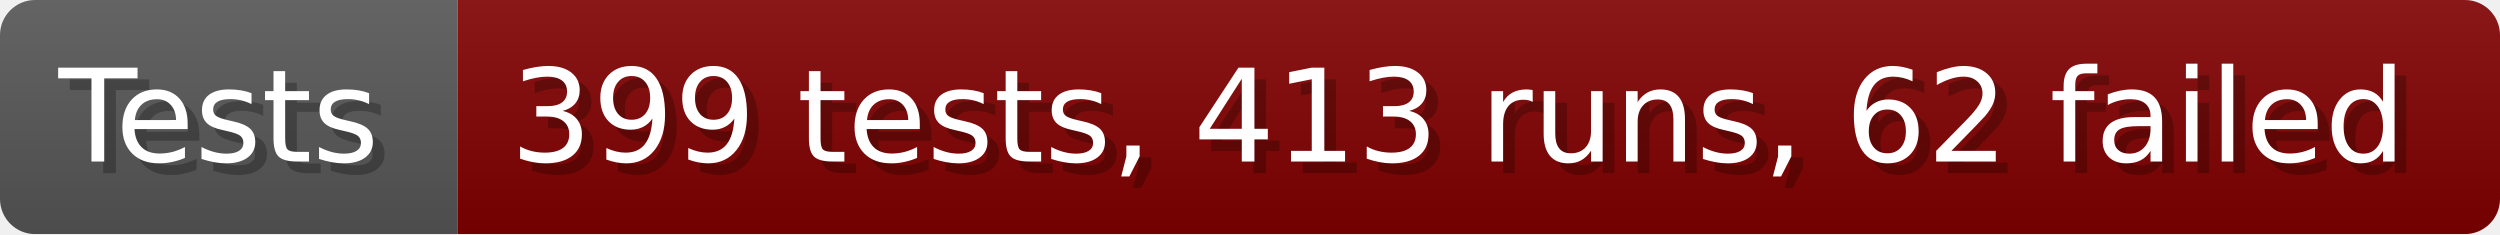
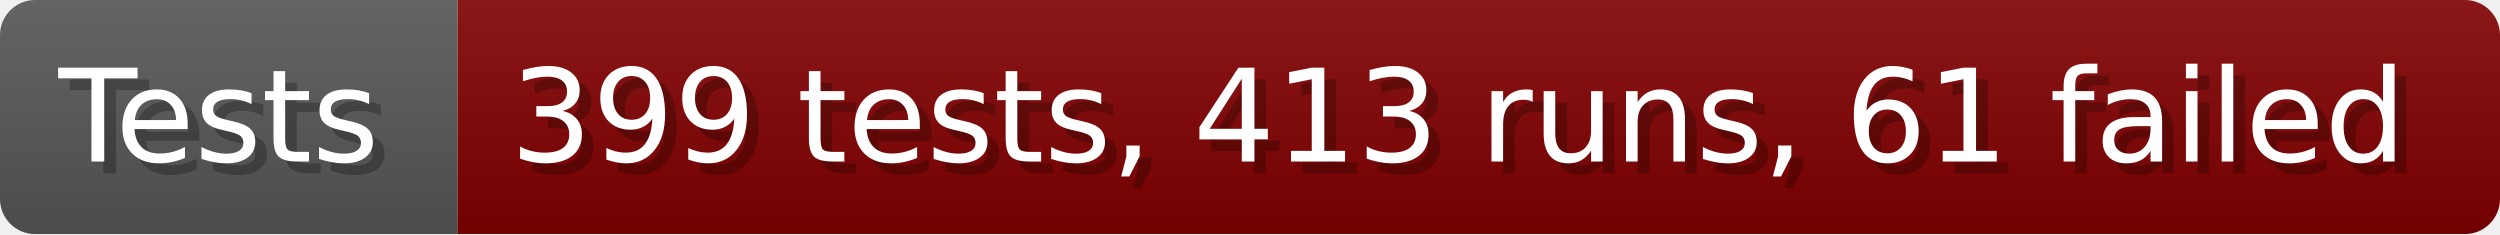
- <svg xmlns="http://www.w3.org/2000/svg" width="213.6" height="20" viewBox="0 0 2136 200" role="img" aria-label="Tests: 399 tests, 413 runs, 62 failed">
+ <svg xmlns="http://www.w3.org/2000/svg" width="213.6" height="20" viewBox="0 0 2136 200" role="img" aria-label="Tests: 399 tests, 413 runs, 61 failed">
  <linearGradient id="a" x2="0" y2="100%">
    <stop offset="0" stop-opacity=".1" stop-color="#EEE" />
    <stop offset="1" stop-opacity=".1" />
  </linearGradient>
  <mask id="m">
    <rect width="2136" height="200" rx="30" fill="#FFF" />
  </mask>
  <g mask="url(#m)">
    <rect width="391" height="200" fill="#555" />
    <rect width="1745" height="200" fill="#800000" x="391" />
    <rect width="2136" height="200" fill="url(#a)" />
  </g>
  <g aria-hidden="true" fill="#fff" text-anchor="start" font-family="Verdana,DejaVu Sans,sans-serif" font-size="110">
    <text x="60" y="148" textLength="291" fill="#000" opacity="0.25">Tests</text>
    <text x="50" y="138" textLength="291">Tests</text>
-     <text x="446" y="148" textLength="1645" fill="#000" opacity="0.25">399 tests, 413 runs, 62 failed</text>
-     <text x="436" y="138" textLength="1645">399 tests, 413 runs, 62 failed</text>
+     <text x="446" y="148" textLength="1645" fill="#000" opacity="0.25">399 tests, 413 runs, 61 failed</text>
+     <text x="436" y="138" textLength="1645">399 tests, 413 runs, 61 failed</text>
  </g>
</svg>
